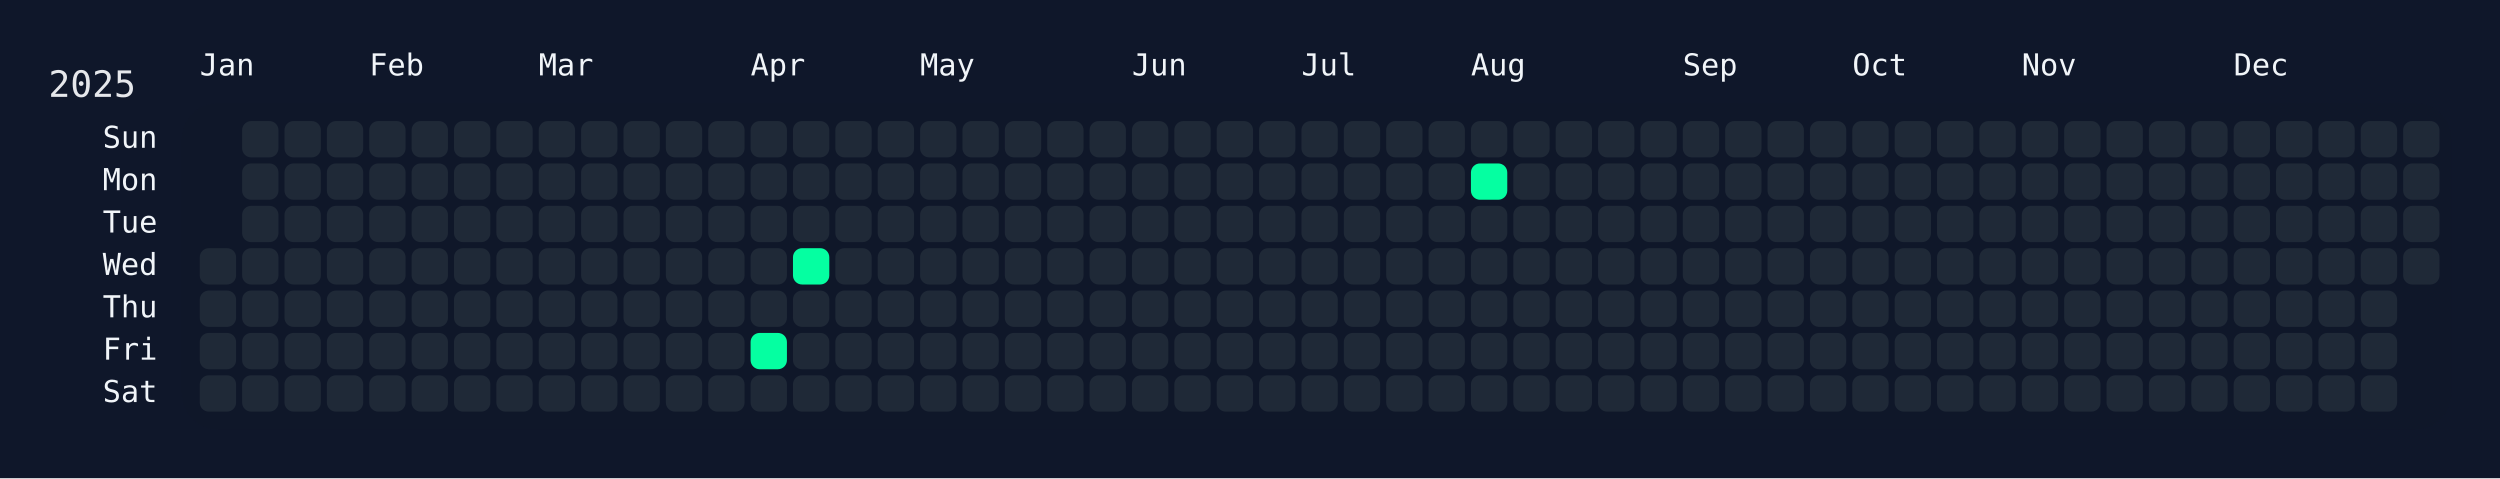
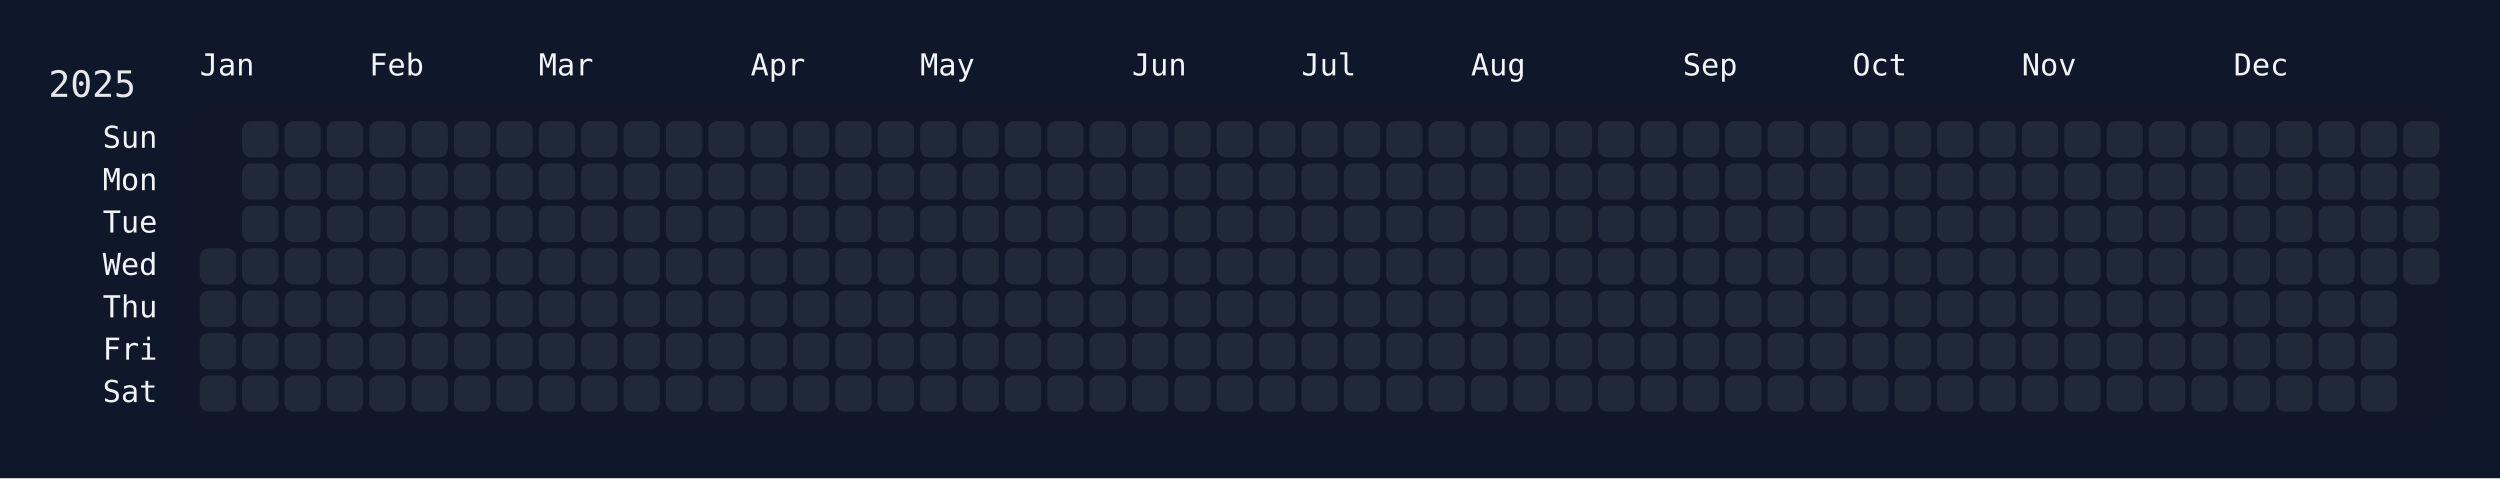
<svg xmlns="http://www.w3.org/2000/svg" width="826" height="158" viewBox="0 0 826 158">
  <rect width="826" height="158" fill="#0f172a" />
  <rect x="60" y="34" width="750" height="108" rx="12" ry="12" fill="rgba(15, 23, 42, 0.8)" />
  <text x="16" y="32" font-size="12" fill="#e5e7eb" font-family="JetBrains Mono, ui-monospace, SFMono-Regular, Menlo, Monaco, Consolas, monospace">2025</text>
  <text x="66" y="18" font-size="10" fill="#f1f5f9" font-family="JetBrains Mono, ui-monospace, SFMono-Regular, Menlo, Monaco, Consolas, monospace" dominant-baseline="hanging">Jan</text>
  <text x="122" y="18" font-size="10" fill="#f1f5f9" font-family="JetBrains Mono, ui-monospace, SFMono-Regular, Menlo, Monaco, Consolas, monospace" dominant-baseline="hanging">Feb</text>
  <text x="178" y="18" font-size="10" fill="#f1f5f9" font-family="JetBrains Mono, ui-monospace, SFMono-Regular, Menlo, Monaco, Consolas, monospace" dominant-baseline="hanging">Mar</text>
  <text x="248" y="18" font-size="10" fill="#f1f5f9" font-family="JetBrains Mono, ui-monospace, SFMono-Regular, Menlo, Monaco, Consolas, monospace" dominant-baseline="hanging">Apr</text>
  <text x="304" y="18" font-size="10" fill="#f1f5f9" font-family="JetBrains Mono, ui-monospace, SFMono-Regular, Menlo, Monaco, Consolas, monospace" dominant-baseline="hanging">May</text>
  <text x="374" y="18" font-size="10" fill="#f1f5f9" font-family="JetBrains Mono, ui-monospace, SFMono-Regular, Menlo, Monaco, Consolas, monospace" dominant-baseline="hanging">Jun</text>
  <text x="430" y="18" font-size="10" fill="#f1f5f9" font-family="JetBrains Mono, ui-monospace, SFMono-Regular, Menlo, Monaco, Consolas, monospace" dominant-baseline="hanging">Jul</text>
  <text x="486" y="18" font-size="10" fill="#f1f5f9" font-family="JetBrains Mono, ui-monospace, SFMono-Regular, Menlo, Monaco, Consolas, monospace" dominant-baseline="hanging">Aug</text>
  <text x="556" y="18" font-size="10" fill="#f1f5f9" font-family="JetBrains Mono, ui-monospace, SFMono-Regular, Menlo, Monaco, Consolas, monospace" dominant-baseline="hanging">Sep</text>
  <text x="612" y="18" font-size="10" fill="#f1f5f9" font-family="JetBrains Mono, ui-monospace, SFMono-Regular, Menlo, Monaco, Consolas, monospace" dominant-baseline="hanging">Oct</text>
  <text x="668" y="18" font-size="10" fill="#f1f5f9" font-family="JetBrains Mono, ui-monospace, SFMono-Regular, Menlo, Monaco, Consolas, monospace" dominant-baseline="hanging">Nov</text>
  <text x="738" y="18" font-size="10" fill="#f1f5f9" font-family="JetBrains Mono, ui-monospace, SFMono-Regular, Menlo, Monaco, Consolas, monospace" dominant-baseline="hanging">Dec</text>
  <text x="52" y="46.0" font-size="10" fill="#f1f5f9" font-family="JetBrains Mono, ui-monospace, SFMono-Regular, Menlo, Monaco, Consolas, monospace" text-anchor="end" dominant-baseline="middle">Sun</text>
  <text x="52" y="60.0" font-size="10" fill="#f1f5f9" font-family="JetBrains Mono, ui-monospace, SFMono-Regular, Menlo, Monaco, Consolas, monospace" text-anchor="end" dominant-baseline="middle">Mon</text>
  <text x="52" y="74.0" font-size="10" fill="#f1f5f9" font-family="JetBrains Mono, ui-monospace, SFMono-Regular, Menlo, Monaco, Consolas, monospace" text-anchor="end" dominant-baseline="middle">Tue</text>
  <text x="52" y="88.0" font-size="10" fill="#f1f5f9" font-family="JetBrains Mono, ui-monospace, SFMono-Regular, Menlo, Monaco, Consolas, monospace" text-anchor="end" dominant-baseline="middle">Wed</text>
  <text x="52" y="102.0" font-size="10" fill="#f1f5f9" font-family="JetBrains Mono, ui-monospace, SFMono-Regular, Menlo, Monaco, Consolas, monospace" text-anchor="end" dominant-baseline="middle">Thu</text>
  <text x="52" y="116.0" font-size="10" fill="#f1f5f9" font-family="JetBrains Mono, ui-monospace, SFMono-Regular, Menlo, Monaco, Consolas, monospace" text-anchor="end" dominant-baseline="middle">Fri</text>
  <text x="52" y="130.0" font-size="10" fill="#f1f5f9" font-family="JetBrains Mono, ui-monospace, SFMono-Regular, Menlo, Monaco, Consolas, monospace" text-anchor="end" dominant-baseline="middle">Sat</text>
  <g transform="translate(66,40)">
    <rect x="0" y="42" width="12" height="12" rx="3" ry="3" fill="#1f2937" data-date="2025-01-01" />
    <rect x="0" y="56" width="12" height="12" rx="3" ry="3" fill="#1f2937" data-date="2025-01-02" />
    <rect x="0" y="70" width="12" height="12" rx="3" ry="3" fill="#1f2937" data-date="2025-01-03" />
    <rect x="0" y="84" width="12" height="12" rx="3" ry="3" fill="#1f2937" data-date="2025-01-04" />
    <rect x="14" y="0" width="12" height="12" rx="3" ry="3" fill="#1f2937" data-date="2025-01-05" />
    <rect x="14" y="14" width="12" height="12" rx="3" ry="3" fill="#1f2937" data-date="2025-01-06" />
    <rect x="14" y="28" width="12" height="12" rx="3" ry="3" fill="#1f2937" data-date="2025-01-07" />
    <rect x="14" y="42" width="12" height="12" rx="3" ry="3" fill="#1f2937" data-date="2025-01-08" />
    <rect x="14" y="56" width="12" height="12" rx="3" ry="3" fill="#1f2937" data-date="2025-01-09" />
    <rect x="14" y="70" width="12" height="12" rx="3" ry="3" fill="#1f2937" data-date="2025-01-10" />
    <rect x="14" y="84" width="12" height="12" rx="3" ry="3" fill="#1f2937" data-date="2025-01-11" />
    <rect x="28" y="0" width="12" height="12" rx="3" ry="3" fill="#1f2937" data-date="2025-01-12" />
    <rect x="28" y="14" width="12" height="12" rx="3" ry="3" fill="#1f2937" data-date="2025-01-13" />
    <rect x="28" y="28" width="12" height="12" rx="3" ry="3" fill="#1f2937" data-date="2025-01-14" />
    <rect x="28" y="42" width="12" height="12" rx="3" ry="3" fill="#1f2937" data-date="2025-01-15" />
    <rect x="28" y="56" width="12" height="12" rx="3" ry="3" fill="#1f2937" data-date="2025-01-16" />
    <rect x="28" y="70" width="12" height="12" rx="3" ry="3" fill="#1f2937" data-date="2025-01-17" />
    <rect x="28" y="84" width="12" height="12" rx="3" ry="3" fill="#1f2937" data-date="2025-01-18" />
    <rect x="42" y="0" width="12" height="12" rx="3" ry="3" fill="#1f2937" data-date="2025-01-19" />
    <rect x="42" y="14" width="12" height="12" rx="3" ry="3" fill="#1f2937" data-date="2025-01-20" />
    <rect x="42" y="28" width="12" height="12" rx="3" ry="3" fill="#1f2937" data-date="2025-01-21" />
    <rect x="42" y="42" width="12" height="12" rx="3" ry="3" fill="#1f2937" data-date="2025-01-22" />
    <rect x="42" y="56" width="12" height="12" rx="3" ry="3" fill="#1f2937" data-date="2025-01-23" />
    <rect x="42" y="70" width="12" height="12" rx="3" ry="3" fill="#1f2937" data-date="2025-01-24" />
    <rect x="42" y="84" width="12" height="12" rx="3" ry="3" fill="#1f2937" data-date="2025-01-25" />
    <rect x="56" y="0" width="12" height="12" rx="3" ry="3" fill="#1f2937" data-date="2025-01-26" />
    <rect x="56" y="14" width="12" height="12" rx="3" ry="3" fill="#1f2937" data-date="2025-01-27" />
    <rect x="56" y="28" width="12" height="12" rx="3" ry="3" fill="#1f2937" data-date="2025-01-28" />
    <rect x="56" y="42" width="12" height="12" rx="3" ry="3" fill="#1f2937" data-date="2025-01-29" />
    <rect x="56" y="56" width="12" height="12" rx="3" ry="3" fill="#1f2937" data-date="2025-01-30" />
    <rect x="56" y="70" width="12" height="12" rx="3" ry="3" fill="#1f2937" data-date="2025-01-31" />
    <rect x="56" y="84" width="12" height="12" rx="3" ry="3" fill="#1f2937" data-date="2025-02-01" />
    <rect x="70" y="0" width="12" height="12" rx="3" ry="3" fill="#1f2937" data-date="2025-02-02" />
    <rect x="70" y="14" width="12" height="12" rx="3" ry="3" fill="#1f2937" data-date="2025-02-03" />
    <rect x="70" y="28" width="12" height="12" rx="3" ry="3" fill="#1f2937" data-date="2025-02-04" />
    <rect x="70" y="42" width="12" height="12" rx="3" ry="3" fill="#1f2937" data-date="2025-02-05" />
    <rect x="70" y="56" width="12" height="12" rx="3" ry="3" fill="#1f2937" data-date="2025-02-06" />
    <rect x="70" y="70" width="12" height="12" rx="3" ry="3" fill="#1f2937" data-date="2025-02-07" />
    <rect x="70" y="84" width="12" height="12" rx="3" ry="3" fill="#1f2937" data-date="2025-02-08" />
    <rect x="84" y="0" width="12" height="12" rx="3" ry="3" fill="#1f2937" data-date="2025-02-09" />
    <rect x="84" y="14" width="12" height="12" rx="3" ry="3" fill="#1f2937" data-date="2025-02-10" />
    <rect x="84" y="28" width="12" height="12" rx="3" ry="3" fill="#1f2937" data-date="2025-02-11" />
    <rect x="84" y="42" width="12" height="12" rx="3" ry="3" fill="#1f2937" data-date="2025-02-12" />
    <rect x="84" y="56" width="12" height="12" rx="3" ry="3" fill="#1f2937" data-date="2025-02-13" />
    <rect x="84" y="70" width="12" height="12" rx="3" ry="3" fill="#1f2937" data-date="2025-02-14" />
    <rect x="84" y="84" width="12" height="12" rx="3" ry="3" fill="#1f2937" data-date="2025-02-15" />
    <rect x="98" y="0" width="12" height="12" rx="3" ry="3" fill="#1f2937" data-date="2025-02-16" />
    <rect x="98" y="14" width="12" height="12" rx="3" ry="3" fill="#1f2937" data-date="2025-02-17" />
    <rect x="98" y="28" width="12" height="12" rx="3" ry="3" fill="#1f2937" data-date="2025-02-18" />
    <rect x="98" y="42" width="12" height="12" rx="3" ry="3" fill="#1f2937" data-date="2025-02-19" />
    <rect x="98" y="56" width="12" height="12" rx="3" ry="3" fill="#1f2937" data-date="2025-02-20" />
    <rect x="98" y="70" width="12" height="12" rx="3" ry="3" fill="#1f2937" data-date="2025-02-21" />
    <rect x="98" y="84" width="12" height="12" rx="3" ry="3" fill="#1f2937" data-date="2025-02-22" />
    <rect x="112" y="0" width="12" height="12" rx="3" ry="3" fill="#1f2937" data-date="2025-02-23" />
    <rect x="112" y="14" width="12" height="12" rx="3" ry="3" fill="#1f2937" data-date="2025-02-24" />
    <rect x="112" y="28" width="12" height="12" rx="3" ry="3" fill="#1f2937" data-date="2025-02-25" />
    <rect x="112" y="42" width="12" height="12" rx="3" ry="3" fill="#1f2937" data-date="2025-02-26" />
    <rect x="112" y="56" width="12" height="12" rx="3" ry="3" fill="#1f2937" data-date="2025-02-27" />
    <rect x="112" y="70" width="12" height="12" rx="3" ry="3" fill="#1f2937" data-date="2025-02-28" />
    <rect x="112" y="84" width="12" height="12" rx="3" ry="3" fill="#1f2937" data-date="2025-03-01" />
    <rect x="126" y="0" width="12" height="12" rx="3" ry="3" fill="#1f2937" data-date="2025-03-02" />
    <rect x="126" y="14" width="12" height="12" rx="3" ry="3" fill="#1f2937" data-date="2025-03-03" />
    <rect x="126" y="28" width="12" height="12" rx="3" ry="3" fill="#1f2937" data-date="2025-03-04" />
    <rect x="126" y="42" width="12" height="12" rx="3" ry="3" fill="#1f2937" data-date="2025-03-05" />
    <rect x="126" y="56" width="12" height="12" rx="3" ry="3" fill="#1f2937" data-date="2025-03-06" />
    <rect x="126" y="70" width="12" height="12" rx="3" ry="3" fill="#1f2937" data-date="2025-03-07" />
    <rect x="126" y="84" width="12" height="12" rx="3" ry="3" fill="#1f2937" data-date="2025-03-08" />
    <rect x="140" y="0" width="12" height="12" rx="3" ry="3" fill="#1f2937" data-date="2025-03-09" />
    <rect x="140" y="14" width="12" height="12" rx="3" ry="3" fill="#1f2937" data-date="2025-03-10" />
    <rect x="140" y="28" width="12" height="12" rx="3" ry="3" fill="#1f2937" data-date="2025-03-11" />
    <rect x="140" y="42" width="12" height="12" rx="3" ry="3" fill="#1f2937" data-date="2025-03-12" />
    <rect x="140" y="56" width="12" height="12" rx="3" ry="3" fill="#1f2937" data-date="2025-03-13" />
    <rect x="140" y="70" width="12" height="12" rx="3" ry="3" fill="#1f2937" data-date="2025-03-14" />
    <rect x="140" y="84" width="12" height="12" rx="3" ry="3" fill="#1f2937" data-date="2025-03-15" />
    <rect x="154" y="0" width="12" height="12" rx="3" ry="3" fill="#1f2937" data-date="2025-03-16" />
    <rect x="154" y="14" width="12" height="12" rx="3" ry="3" fill="#1f2937" data-date="2025-03-17" />
    <rect x="154" y="28" width="12" height="12" rx="3" ry="3" fill="#1f2937" data-date="2025-03-18" />
    <rect x="154" y="42" width="12" height="12" rx="3" ry="3" fill="#1f2937" data-date="2025-03-19" />
    <rect x="154" y="56" width="12" height="12" rx="3" ry="3" fill="#1f2937" data-date="2025-03-20" />
    <rect x="154" y="70" width="12" height="12" rx="3" ry="3" fill="#1f2937" data-date="2025-03-21" />
    <rect x="154" y="84" width="12" height="12" rx="3" ry="3" fill="#1f2937" data-date="2025-03-22" />
    <rect x="168" y="0" width="12" height="12" rx="3" ry="3" fill="#1f2937" data-date="2025-03-23" />
    <rect x="168" y="14" width="12" height="12" rx="3" ry="3" fill="#1f2937" data-date="2025-03-24" />
    <rect x="168" y="28" width="12" height="12" rx="3" ry="3" fill="#1f2937" data-date="2025-03-25" />
    <rect x="168" y="42" width="12" height="12" rx="3" ry="3" fill="#1f2937" data-date="2025-03-26" />
    <rect x="168" y="56" width="12" height="12" rx="3" ry="3" fill="#1f2937" data-date="2025-03-27" />
    <rect x="168" y="70" width="12" height="12" rx="3" ry="3" fill="#1f2937" data-date="2025-03-28" />
    <rect x="168" y="84" width="12" height="12" rx="3" ry="3" fill="#1f2937" data-date="2025-03-29" />
    <rect x="182" y="0" width="12" height="12" rx="3" ry="3" fill="#1f2937" data-date="2025-03-30" />
    <rect x="182" y="14" width="12" height="12" rx="3" ry="3" fill="#1f2937" data-date="2025-03-31" />
    <rect x="182" y="28" width="12" height="12" rx="3" ry="3" fill="#1f2937" data-date="2025-04-01" />
    <rect x="182" y="42" width="12" height="12" rx="3" ry="3" fill="#1f2937" data-date="2025-04-02" />
    <rect x="182" y="56" width="12" height="12" rx="3" ry="3" fill="#1f2937" data-date="2025-04-03" />
-     <rect x="182" y="70" width="12" height="12" rx="3" ry="3" fill="#05ffa1" data-date="2025-04-04" />
+     <rect x="182" y="70" width="12" height="12" rx="3" ry="3" fill="#1f2937" data-date="2025-04-04" />
    <rect x="182" y="84" width="12" height="12" rx="3" ry="3" fill="#1f2937" data-date="2025-04-05" />
    <rect x="196" y="0" width="12" height="12" rx="3" ry="3" fill="#1f2937" data-date="2025-04-06" />
    <rect x="196" y="14" width="12" height="12" rx="3" ry="3" fill="#1f2937" data-date="2025-04-07" />
    <rect x="196" y="28" width="12" height="12" rx="3" ry="3" fill="#1f2937" data-date="2025-04-08" />
-     <rect x="196" y="42" width="12" height="12" rx="3" ry="3" fill="#05ffa1" data-date="2025-04-09" />
+     <rect x="196" y="42" width="12" height="12" rx="3" ry="3" fill="#1f2937" data-date="2025-04-09" />
    <rect x="196" y="56" width="12" height="12" rx="3" ry="3" fill="#1f2937" data-date="2025-04-10" />
    <rect x="196" y="70" width="12" height="12" rx="3" ry="3" fill="#1f2937" data-date="2025-04-11" />
    <rect x="196" y="84" width="12" height="12" rx="3" ry="3" fill="#1f2937" data-date="2025-04-12" />
    <rect x="210" y="0" width="12" height="12" rx="3" ry="3" fill="#1f2937" data-date="2025-04-13" />
    <rect x="210" y="14" width="12" height="12" rx="3" ry="3" fill="#1f2937" data-date="2025-04-14" />
    <rect x="210" y="28" width="12" height="12" rx="3" ry="3" fill="#1f2937" data-date="2025-04-15" />
    <rect x="210" y="42" width="12" height="12" rx="3" ry="3" fill="#1f2937" data-date="2025-04-16" />
    <rect x="210" y="56" width="12" height="12" rx="3" ry="3" fill="#1f2937" data-date="2025-04-17" />
    <rect x="210" y="70" width="12" height="12" rx="3" ry="3" fill="#1f2937" data-date="2025-04-18" />
    <rect x="210" y="84" width="12" height="12" rx="3" ry="3" fill="#1f2937" data-date="2025-04-19" />
    <rect x="224" y="0" width="12" height="12" rx="3" ry="3" fill="#1f2937" data-date="2025-04-20" />
    <rect x="224" y="14" width="12" height="12" rx="3" ry="3" fill="#1f2937" data-date="2025-04-21" />
    <rect x="224" y="28" width="12" height="12" rx="3" ry="3" fill="#1f2937" data-date="2025-04-22" />
    <rect x="224" y="42" width="12" height="12" rx="3" ry="3" fill="#1f2937" data-date="2025-04-23" />
    <rect x="224" y="56" width="12" height="12" rx="3" ry="3" fill="#1f2937" data-date="2025-04-24" />
    <rect x="224" y="70" width="12" height="12" rx="3" ry="3" fill="#1f2937" data-date="2025-04-25" />
    <rect x="224" y="84" width="12" height="12" rx="3" ry="3" fill="#1f2937" data-date="2025-04-26" />
    <rect x="238" y="0" width="12" height="12" rx="3" ry="3" fill="#1f2937" data-date="2025-04-27" />
    <rect x="238" y="14" width="12" height="12" rx="3" ry="3" fill="#1f2937" data-date="2025-04-28" />
    <rect x="238" y="28" width="12" height="12" rx="3" ry="3" fill="#1f2937" data-date="2025-04-29" />
    <rect x="238" y="42" width="12" height="12" rx="3" ry="3" fill="#1f2937" data-date="2025-04-30" />
    <rect x="238" y="56" width="12" height="12" rx="3" ry="3" fill="#1f2937" data-date="2025-05-01" />
    <rect x="238" y="70" width="12" height="12" rx="3" ry="3" fill="#1f2937" data-date="2025-05-02" />
    <rect x="238" y="84" width="12" height="12" rx="3" ry="3" fill="#1f2937" data-date="2025-05-03" />
    <rect x="252" y="0" width="12" height="12" rx="3" ry="3" fill="#1f2937" data-date="2025-05-04" />
    <rect x="252" y="14" width="12" height="12" rx="3" ry="3" fill="#1f2937" data-date="2025-05-05" />
    <rect x="252" y="28" width="12" height="12" rx="3" ry="3" fill="#1f2937" data-date="2025-05-06" />
    <rect x="252" y="42" width="12" height="12" rx="3" ry="3" fill="#1f2937" data-date="2025-05-07" />
    <rect x="252" y="56" width="12" height="12" rx="3" ry="3" fill="#1f2937" data-date="2025-05-08" />
    <rect x="252" y="70" width="12" height="12" rx="3" ry="3" fill="#1f2937" data-date="2025-05-09" />
    <rect x="252" y="84" width="12" height="12" rx="3" ry="3" fill="#1f2937" data-date="2025-05-10" />
    <rect x="266" y="0" width="12" height="12" rx="3" ry="3" fill="#1f2937" data-date="2025-05-11" />
    <rect x="266" y="14" width="12" height="12" rx="3" ry="3" fill="#1f2937" data-date="2025-05-12" />
    <rect x="266" y="28" width="12" height="12" rx="3" ry="3" fill="#1f2937" data-date="2025-05-13" />
    <rect x="266" y="42" width="12" height="12" rx="3" ry="3" fill="#1f2937" data-date="2025-05-14" />
    <rect x="266" y="56" width="12" height="12" rx="3" ry="3" fill="#1f2937" data-date="2025-05-15" />
    <rect x="266" y="70" width="12" height="12" rx="3" ry="3" fill="#1f2937" data-date="2025-05-16" />
    <rect x="266" y="84" width="12" height="12" rx="3" ry="3" fill="#1f2937" data-date="2025-05-17" />
    <rect x="280" y="0" width="12" height="12" rx="3" ry="3" fill="#1f2937" data-date="2025-05-18" />
    <rect x="280" y="14" width="12" height="12" rx="3" ry="3" fill="#1f2937" data-date="2025-05-19" />
    <rect x="280" y="28" width="12" height="12" rx="3" ry="3" fill="#1f2937" data-date="2025-05-20" />
    <rect x="280" y="42" width="12" height="12" rx="3" ry="3" fill="#1f2937" data-date="2025-05-21" />
    <rect x="280" y="56" width="12" height="12" rx="3" ry="3" fill="#1f2937" data-date="2025-05-22" />
    <rect x="280" y="70" width="12" height="12" rx="3" ry="3" fill="#1f2937" data-date="2025-05-23" />
    <rect x="280" y="84" width="12" height="12" rx="3" ry="3" fill="#1f2937" data-date="2025-05-24" />
    <rect x="294" y="0" width="12" height="12" rx="3" ry="3" fill="#1f2937" data-date="2025-05-25" />
    <rect x="294" y="14" width="12" height="12" rx="3" ry="3" fill="#1f2937" data-date="2025-05-26" />
    <rect x="294" y="28" width="12" height="12" rx="3" ry="3" fill="#1f2937" data-date="2025-05-27" />
    <rect x="294" y="42" width="12" height="12" rx="3" ry="3" fill="#1f2937" data-date="2025-05-28" />
    <rect x="294" y="56" width="12" height="12" rx="3" ry="3" fill="#1f2937" data-date="2025-05-29" />
    <rect x="294" y="70" width="12" height="12" rx="3" ry="3" fill="#1f2937" data-date="2025-05-30" />
    <rect x="294" y="84" width="12" height="12" rx="3" ry="3" fill="#1f2937" data-date="2025-05-31" />
    <rect x="308" y="0" width="12" height="12" rx="3" ry="3" fill="#1f2937" data-date="2025-06-01" />
    <rect x="308" y="14" width="12" height="12" rx="3" ry="3" fill="#1f2937" data-date="2025-06-02" />
    <rect x="308" y="28" width="12" height="12" rx="3" ry="3" fill="#1f2937" data-date="2025-06-03" />
    <rect x="308" y="42" width="12" height="12" rx="3" ry="3" fill="#1f2937" data-date="2025-06-04" />
    <rect x="308" y="56" width="12" height="12" rx="3" ry="3" fill="#1f2937" data-date="2025-06-05" />
    <rect x="308" y="70" width="12" height="12" rx="3" ry="3" fill="#1f2937" data-date="2025-06-06" />
    <rect x="308" y="84" width="12" height="12" rx="3" ry="3" fill="#1f2937" data-date="2025-06-07" />
    <rect x="322" y="0" width="12" height="12" rx="3" ry="3" fill="#1f2937" data-date="2025-06-08" />
    <rect x="322" y="14" width="12" height="12" rx="3" ry="3" fill="#1f2937" data-date="2025-06-09" />
    <rect x="322" y="28" width="12" height="12" rx="3" ry="3" fill="#1f2937" data-date="2025-06-10" />
    <rect x="322" y="42" width="12" height="12" rx="3" ry="3" fill="#1f2937" data-date="2025-06-11" />
    <rect x="322" y="56" width="12" height="12" rx="3" ry="3" fill="#1f2937" data-date="2025-06-12" />
    <rect x="322" y="70" width="12" height="12" rx="3" ry="3" fill="#1f2937" data-date="2025-06-13" />
    <rect x="322" y="84" width="12" height="12" rx="3" ry="3" fill="#1f2937" data-date="2025-06-14" />
    <rect x="336" y="0" width="12" height="12" rx="3" ry="3" fill="#1f2937" data-date="2025-06-15" />
    <rect x="336" y="14" width="12" height="12" rx="3" ry="3" fill="#1f2937" data-date="2025-06-16" />
    <rect x="336" y="28" width="12" height="12" rx="3" ry="3" fill="#1f2937" data-date="2025-06-17" />
    <rect x="336" y="42" width="12" height="12" rx="3" ry="3" fill="#1f2937" data-date="2025-06-18" />
    <rect x="336" y="56" width="12" height="12" rx="3" ry="3" fill="#1f2937" data-date="2025-06-19" />
    <rect x="336" y="70" width="12" height="12" rx="3" ry="3" fill="#1f2937" data-date="2025-06-20" />
    <rect x="336" y="84" width="12" height="12" rx="3" ry="3" fill="#1f2937" data-date="2025-06-21" />
    <rect x="350" y="0" width="12" height="12" rx="3" ry="3" fill="#1f2937" data-date="2025-06-22" />
    <rect x="350" y="14" width="12" height="12" rx="3" ry="3" fill="#1f2937" data-date="2025-06-23" />
    <rect x="350" y="28" width="12" height="12" rx="3" ry="3" fill="#1f2937" data-date="2025-06-24" />
    <rect x="350" y="42" width="12" height="12" rx="3" ry="3" fill="#1f2937" data-date="2025-06-25" />
    <rect x="350" y="56" width="12" height="12" rx="3" ry="3" fill="#1f2937" data-date="2025-06-26" />
    <rect x="350" y="70" width="12" height="12" rx="3" ry="3" fill="#1f2937" data-date="2025-06-27" />
    <rect x="350" y="84" width="12" height="12" rx="3" ry="3" fill="#1f2937" data-date="2025-06-28" />
    <rect x="364" y="0" width="12" height="12" rx="3" ry="3" fill="#1f2937" data-date="2025-06-29" />
    <rect x="364" y="14" width="12" height="12" rx="3" ry="3" fill="#1f2937" data-date="2025-06-30" />
    <rect x="364" y="28" width="12" height="12" rx="3" ry="3" fill="#1f2937" data-date="2025-07-01" />
    <rect x="364" y="42" width="12" height="12" rx="3" ry="3" fill="#1f2937" data-date="2025-07-02" />
    <rect x="364" y="56" width="12" height="12" rx="3" ry="3" fill="#1f2937" data-date="2025-07-03" />
    <rect x="364" y="70" width="12" height="12" rx="3" ry="3" fill="#1f2937" data-date="2025-07-04" />
    <rect x="364" y="84" width="12" height="12" rx="3" ry="3" fill="#1f2937" data-date="2025-07-05" />
    <rect x="378" y="0" width="12" height="12" rx="3" ry="3" fill="#1f2937" data-date="2025-07-06" />
    <rect x="378" y="14" width="12" height="12" rx="3" ry="3" fill="#1f2937" data-date="2025-07-07" />
    <rect x="378" y="28" width="12" height="12" rx="3" ry="3" fill="#1f2937" data-date="2025-07-08" />
    <rect x="378" y="42" width="12" height="12" rx="3" ry="3" fill="#1f2937" data-date="2025-07-09" />
    <rect x="378" y="56" width="12" height="12" rx="3" ry="3" fill="#1f2937" data-date="2025-07-10" />
    <rect x="378" y="70" width="12" height="12" rx="3" ry="3" fill="#1f2937" data-date="2025-07-11" />
    <rect x="378" y="84" width="12" height="12" rx="3" ry="3" fill="#1f2937" data-date="2025-07-12" />
    <rect x="392" y="0" width="12" height="12" rx="3" ry="3" fill="#1f2937" data-date="2025-07-13" />
    <rect x="392" y="14" width="12" height="12" rx="3" ry="3" fill="#1f2937" data-date="2025-07-14" />
    <rect x="392" y="28" width="12" height="12" rx="3" ry="3" fill="#1f2937" data-date="2025-07-15" />
    <rect x="392" y="42" width="12" height="12" rx="3" ry="3" fill="#1f2937" data-date="2025-07-16" />
    <rect x="392" y="56" width="12" height="12" rx="3" ry="3" fill="#1f2937" data-date="2025-07-17" />
    <rect x="392" y="70" width="12" height="12" rx="3" ry="3" fill="#1f2937" data-date="2025-07-18" />
    <rect x="392" y="84" width="12" height="12" rx="3" ry="3" fill="#1f2937" data-date="2025-07-19" />
    <rect x="406" y="0" width="12" height="12" rx="3" ry="3" fill="#1f2937" data-date="2025-07-20" />
    <rect x="406" y="14" width="12" height="12" rx="3" ry="3" fill="#1f2937" data-date="2025-07-21" />
    <rect x="406" y="28" width="12" height="12" rx="3" ry="3" fill="#1f2937" data-date="2025-07-22" />
    <rect x="406" y="42" width="12" height="12" rx="3" ry="3" fill="#1f2937" data-date="2025-07-23" />
    <rect x="406" y="56" width="12" height="12" rx="3" ry="3" fill="#1f2937" data-date="2025-07-24" />
    <rect x="406" y="70" width="12" height="12" rx="3" ry="3" fill="#1f2937" data-date="2025-07-25" />
    <rect x="406" y="84" width="12" height="12" rx="3" ry="3" fill="#1f2937" data-date="2025-07-26" />
    <rect x="420" y="0" width="12" height="12" rx="3" ry="3" fill="#1f2937" data-date="2025-07-27" />
-     <rect x="420" y="14" width="12" height="12" rx="3" ry="3" fill="#05ffa1" data-date="2025-07-28" />
+     <rect x="420" y="14" width="12" height="12" rx="3" ry="3" fill="#1f2937" data-date="2025-07-28" />
    <rect x="420" y="28" width="12" height="12" rx="3" ry="3" fill="#1f2937" data-date="2025-07-29" />
    <rect x="420" y="42" width="12" height="12" rx="3" ry="3" fill="#1f2937" data-date="2025-07-30" />
    <rect x="420" y="56" width="12" height="12" rx="3" ry="3" fill="#1f2937" data-date="2025-07-31" />
    <rect x="420" y="70" width="12" height="12" rx="3" ry="3" fill="#1f2937" data-date="2025-08-01" />
    <rect x="420" y="84" width="12" height="12" rx="3" ry="3" fill="#1f2937" data-date="2025-08-02" />
    <rect x="434" y="0" width="12" height="12" rx="3" ry="3" fill="#1f2937" data-date="2025-08-03" />
    <rect x="434" y="14" width="12" height="12" rx="3" ry="3" fill="#1f2937" data-date="2025-08-04" />
    <rect x="434" y="28" width="12" height="12" rx="3" ry="3" fill="#1f2937" data-date="2025-08-05" />
    <rect x="434" y="42" width="12" height="12" rx="3" ry="3" fill="#1f2937" data-date="2025-08-06" />
    <rect x="434" y="56" width="12" height="12" rx="3" ry="3" fill="#1f2937" data-date="2025-08-07" />
    <rect x="434" y="70" width="12" height="12" rx="3" ry="3" fill="#1f2937" data-date="2025-08-08" />
    <rect x="434" y="84" width="12" height="12" rx="3" ry="3" fill="#1f2937" data-date="2025-08-09" />
    <rect x="448" y="0" width="12" height="12" rx="3" ry="3" fill="#1f2937" data-date="2025-08-10" />
    <rect x="448" y="14" width="12" height="12" rx="3" ry="3" fill="#1f2937" data-date="2025-08-11" />
    <rect x="448" y="28" width="12" height="12" rx="3" ry="3" fill="#1f2937" data-date="2025-08-12" />
    <rect x="448" y="42" width="12" height="12" rx="3" ry="3" fill="#1f2937" data-date="2025-08-13" />
    <rect x="448" y="56" width="12" height="12" rx="3" ry="3" fill="#1f2937" data-date="2025-08-14" />
    <rect x="448" y="70" width="12" height="12" rx="3" ry="3" fill="#1f2937" data-date="2025-08-15" />
    <rect x="448" y="84" width="12" height="12" rx="3" ry="3" fill="#1f2937" data-date="2025-08-16" />
    <rect x="462" y="0" width="12" height="12" rx="3" ry="3" fill="#1f2937" data-date="2025-08-17" />
    <rect x="462" y="14" width="12" height="12" rx="3" ry="3" fill="#1f2937" data-date="2025-08-18" />
    <rect x="462" y="28" width="12" height="12" rx="3" ry="3" fill="#1f2937" data-date="2025-08-19" />
    <rect x="462" y="42" width="12" height="12" rx="3" ry="3" fill="#1f2937" data-date="2025-08-20" />
    <rect x="462" y="56" width="12" height="12" rx="3" ry="3" fill="#1f2937" data-date="2025-08-21" />
    <rect x="462" y="70" width="12" height="12" rx="3" ry="3" fill="#1f2937" data-date="2025-08-22" />
    <rect x="462" y="84" width="12" height="12" rx="3" ry="3" fill="#1f2937" data-date="2025-08-23" />
    <rect x="476" y="0" width="12" height="12" rx="3" ry="3" fill="#1f2937" data-date="2025-08-24" />
    <rect x="476" y="14" width="12" height="12" rx="3" ry="3" fill="#1f2937" data-date="2025-08-25" />
    <rect x="476" y="28" width="12" height="12" rx="3" ry="3" fill="#1f2937" data-date="2025-08-26" />
    <rect x="476" y="42" width="12" height="12" rx="3" ry="3" fill="#1f2937" data-date="2025-08-27" />
    <rect x="476" y="56" width="12" height="12" rx="3" ry="3" fill="#1f2937" data-date="2025-08-28" />
    <rect x="476" y="70" width="12" height="12" rx="3" ry="3" fill="#1f2937" data-date="2025-08-29" />
    <rect x="476" y="84" width="12" height="12" rx="3" ry="3" fill="#1f2937" data-date="2025-08-30" />
    <rect x="490" y="0" width="12" height="12" rx="3" ry="3" fill="#1f2937" data-date="2025-08-31" />
    <rect x="490" y="14" width="12" height="12" rx="3" ry="3" fill="#1f2937" data-date="2025-09-01" />
    <rect x="490" y="28" width="12" height="12" rx="3" ry="3" fill="#1f2937" data-date="2025-09-02" />
    <rect x="490" y="42" width="12" height="12" rx="3" ry="3" fill="#1f2937" data-date="2025-09-03" />
    <rect x="490" y="56" width="12" height="12" rx="3" ry="3" fill="#1f2937" data-date="2025-09-04" />
    <rect x="490" y="70" width="12" height="12" rx="3" ry="3" fill="#1f2937" data-date="2025-09-05" />
    <rect x="490" y="84" width="12" height="12" rx="3" ry="3" fill="#1f2937" data-date="2025-09-06" />
    <rect x="504" y="0" width="12" height="12" rx="3" ry="3" fill="#1f2937" data-date="2025-09-07" />
    <rect x="504" y="14" width="12" height="12" rx="3" ry="3" fill="#1f2937" data-date="2025-09-08" />
    <rect x="504" y="28" width="12" height="12" rx="3" ry="3" fill="#1f2937" data-date="2025-09-09" />
    <rect x="504" y="42" width="12" height="12" rx="3" ry="3" fill="#1f2937" data-date="2025-09-10" />
    <rect x="504" y="56" width="12" height="12" rx="3" ry="3" fill="#1f2937" data-date="2025-09-11" />
    <rect x="504" y="70" width="12" height="12" rx="3" ry="3" fill="#1f2937" data-date="2025-09-12" />
    <rect x="504" y="84" width="12" height="12" rx="3" ry="3" fill="#1f2937" data-date="2025-09-13" />
    <rect x="518" y="0" width="12" height="12" rx="3" ry="3" fill="#1f2937" data-date="2025-09-14" />
    <rect x="518" y="14" width="12" height="12" rx="3" ry="3" fill="#1f2937" data-date="2025-09-15" />
    <rect x="518" y="28" width="12" height="12" rx="3" ry="3" fill="#1f2937" data-date="2025-09-16" />
    <rect x="518" y="42" width="12" height="12" rx="3" ry="3" fill="#1f2937" data-date="2025-09-17" />
    <rect x="518" y="56" width="12" height="12" rx="3" ry="3" fill="#1f2937" data-date="2025-09-18" />
    <rect x="518" y="70" width="12" height="12" rx="3" ry="3" fill="#1f2937" data-date="2025-09-19" />
    <rect x="518" y="84" width="12" height="12" rx="3" ry="3" fill="#1f2937" data-date="2025-09-20" />
    <rect x="532" y="0" width="12" height="12" rx="3" ry="3" fill="#1f2937" data-date="2025-09-21" />
    <rect x="532" y="14" width="12" height="12" rx="3" ry="3" fill="#1f2937" data-date="2025-09-22" />
    <rect x="532" y="28" width="12" height="12" rx="3" ry="3" fill="#1f2937" data-date="2025-09-23" />
    <rect x="532" y="42" width="12" height="12" rx="3" ry="3" fill="#1f2937" data-date="2025-09-24" />
    <rect x="532" y="56" width="12" height="12" rx="3" ry="3" fill="#1f2937" data-date="2025-09-25" />
    <rect x="532" y="70" width="12" height="12" rx="3" ry="3" fill="#1f2937" data-date="2025-09-26" />
    <rect x="532" y="84" width="12" height="12" rx="3" ry="3" fill="#1f2937" data-date="2025-09-27" />
    <rect x="546" y="0" width="12" height="12" rx="3" ry="3" fill="#1f2937" data-date="2025-09-28" />
    <rect x="546" y="14" width="12" height="12" rx="3" ry="3" fill="#1f2937" data-date="2025-09-29" />
    <rect x="546" y="28" width="12" height="12" rx="3" ry="3" fill="#1f2937" data-date="2025-09-30" />
    <rect x="546" y="42" width="12" height="12" rx="3" ry="3" fill="#1f2937" data-date="2025-10-01" />
    <rect x="546" y="56" width="12" height="12" rx="3" ry="3" fill="#1f2937" data-date="2025-10-02" />
    <rect x="546" y="70" width="12" height="12" rx="3" ry="3" fill="#1f2937" data-date="2025-10-03" />
    <rect x="546" y="84" width="12" height="12" rx="3" ry="3" fill="#1f2937" data-date="2025-10-04" />
    <rect x="560" y="0" width="12" height="12" rx="3" ry="3" fill="#1f2937" data-date="2025-10-05" />
    <rect x="560" y="14" width="12" height="12" rx="3" ry="3" fill="#1f2937" data-date="2025-10-06" />
    <rect x="560" y="28" width="12" height="12" rx="3" ry="3" fill="#1f2937" data-date="2025-10-07" />
    <rect x="560" y="42" width="12" height="12" rx="3" ry="3" fill="#1f2937" data-date="2025-10-08" />
    <rect x="560" y="56" width="12" height="12" rx="3" ry="3" fill="#1f2937" data-date="2025-10-09" />
    <rect x="560" y="70" width="12" height="12" rx="3" ry="3" fill="#1f2937" data-date="2025-10-10" />
    <rect x="560" y="84" width="12" height="12" rx="3" ry="3" fill="#1f2937" data-date="2025-10-11" />
    <rect x="574" y="0" width="12" height="12" rx="3" ry="3" fill="#1f2937" data-date="2025-10-12" />
    <rect x="574" y="14" width="12" height="12" rx="3" ry="3" fill="#1f2937" data-date="2025-10-13" />
    <rect x="574" y="28" width="12" height="12" rx="3" ry="3" fill="#1f2937" data-date="2025-10-14" />
    <rect x="574" y="42" width="12" height="12" rx="3" ry="3" fill="#1f2937" data-date="2025-10-15" />
    <rect x="574" y="56" width="12" height="12" rx="3" ry="3" fill="#1f2937" data-date="2025-10-16" />
    <rect x="574" y="70" width="12" height="12" rx="3" ry="3" fill="#1f2937" data-date="2025-10-17" />
    <rect x="574" y="84" width="12" height="12" rx="3" ry="3" fill="#1f2937" data-date="2025-10-18" />
    <rect x="588" y="0" width="12" height="12" rx="3" ry="3" fill="#1f2937" data-date="2025-10-19" />
    <rect x="588" y="14" width="12" height="12" rx="3" ry="3" fill="#1f2937" data-date="2025-10-20" />
    <rect x="588" y="28" width="12" height="12" rx="3" ry="3" fill="#1f2937" data-date="2025-10-21" />
    <rect x="588" y="42" width="12" height="12" rx="3" ry="3" fill="#1f2937" data-date="2025-10-22" />
    <rect x="588" y="56" width="12" height="12" rx="3" ry="3" fill="#1f2937" data-date="2025-10-23" />
    <rect x="588" y="70" width="12" height="12" rx="3" ry="3" fill="#1f2937" data-date="2025-10-24" />
    <rect x="588" y="84" width="12" height="12" rx="3" ry="3" fill="#1f2937" data-date="2025-10-25" />
    <rect x="602" y="0" width="12" height="12" rx="3" ry="3" fill="#1f2937" data-date="2025-10-26" />
    <rect x="602" y="14" width="12" height="12" rx="3" ry="3" fill="#1f2937" data-date="2025-10-27" />
    <rect x="602" y="28" width="12" height="12" rx="3" ry="3" fill="#1f2937" data-date="2025-10-28" />
    <rect x="602" y="42" width="12" height="12" rx="3" ry="3" fill="#1f2937" data-date="2025-10-29" />
    <rect x="602" y="56" width="12" height="12" rx="3" ry="3" fill="#1f2937" data-date="2025-10-30" />
    <rect x="602" y="70" width="12" height="12" rx="3" ry="3" fill="#1f2937" data-date="2025-10-31" />
    <rect x="602" y="84" width="12" height="12" rx="3" ry="3" fill="#1f2937" data-date="2025-11-01" />
    <rect x="616" y="0" width="12" height="12" rx="3" ry="3" fill="#1f2937" data-date="2025-11-02" />
    <rect x="616" y="14" width="12" height="12" rx="3" ry="3" fill="#1f2937" data-date="2025-11-03" />
    <rect x="616" y="28" width="12" height="12" rx="3" ry="3" fill="#1f2937" data-date="2025-11-04" />
    <rect x="616" y="42" width="12" height="12" rx="3" ry="3" fill="#1f2937" data-date="2025-11-05" />
    <rect x="616" y="56" width="12" height="12" rx="3" ry="3" fill="#1f2937" data-date="2025-11-06" />
    <rect x="616" y="70" width="12" height="12" rx="3" ry="3" fill="#1f2937" data-date="2025-11-07" />
    <rect x="616" y="84" width="12" height="12" rx="3" ry="3" fill="#1f2937" data-date="2025-11-08" />
    <rect x="630" y="0" width="12" height="12" rx="3" ry="3" fill="#1f2937" data-date="2025-11-09" />
    <rect x="630" y="14" width="12" height="12" rx="3" ry="3" fill="#1f2937" data-date="2025-11-10" />
    <rect x="630" y="28" width="12" height="12" rx="3" ry="3" fill="#1f2937" data-date="2025-11-11" />
    <rect x="630" y="42" width="12" height="12" rx="3" ry="3" fill="#1f2937" data-date="2025-11-12" />
    <rect x="630" y="56" width="12" height="12" rx="3" ry="3" fill="#1f2937" data-date="2025-11-13" />
    <rect x="630" y="70" width="12" height="12" rx="3" ry="3" fill="#1f2937" data-date="2025-11-14" />
    <rect x="630" y="84" width="12" height="12" rx="3" ry="3" fill="#1f2937" data-date="2025-11-15" />
    <rect x="644" y="0" width="12" height="12" rx="3" ry="3" fill="#1f2937" data-date="2025-11-16" />
    <rect x="644" y="14" width="12" height="12" rx="3" ry="3" fill="#1f2937" data-date="2025-11-17" />
    <rect x="644" y="28" width="12" height="12" rx="3" ry="3" fill="#1f2937" data-date="2025-11-18" />
    <rect x="644" y="42" width="12" height="12" rx="3" ry="3" fill="#1f2937" data-date="2025-11-19" />
    <rect x="644" y="56" width="12" height="12" rx="3" ry="3" fill="#1f2937" data-date="2025-11-20" />
    <rect x="644" y="70" width="12" height="12" rx="3" ry="3" fill="#1f2937" data-date="2025-11-21" />
    <rect x="644" y="84" width="12" height="12" rx="3" ry="3" fill="#1f2937" data-date="2025-11-22" />
    <rect x="658" y="0" width="12" height="12" rx="3" ry="3" fill="#1f2937" data-date="2025-11-23" />
    <rect x="658" y="14" width="12" height="12" rx="3" ry="3" fill="#1f2937" data-date="2025-11-24" />
    <rect x="658" y="28" width="12" height="12" rx="3" ry="3" fill="#1f2937" data-date="2025-11-25" />
    <rect x="658" y="42" width="12" height="12" rx="3" ry="3" fill="#1f2937" data-date="2025-11-26" />
    <rect x="658" y="56" width="12" height="12" rx="3" ry="3" fill="#1f2937" data-date="2025-11-27" />
    <rect x="658" y="70" width="12" height="12" rx="3" ry="3" fill="#1f2937" data-date="2025-11-28" />
    <rect x="658" y="84" width="12" height="12" rx="3" ry="3" fill="#1f2937" data-date="2025-11-29" />
    <rect x="672" y="0" width="12" height="12" rx="3" ry="3" fill="#1f2937" data-date="2025-11-30" />
    <rect x="672" y="14" width="12" height="12" rx="3" ry="3" fill="#1f2937" data-date="2025-12-01" />
    <rect x="672" y="28" width="12" height="12" rx="3" ry="3" fill="#1f2937" data-date="2025-12-02" />
    <rect x="672" y="42" width="12" height="12" rx="3" ry="3" fill="#1f2937" data-date="2025-12-03" />
    <rect x="672" y="56" width="12" height="12" rx="3" ry="3" fill="#1f2937" data-date="2025-12-04" />
    <rect x="672" y="70" width="12" height="12" rx="3" ry="3" fill="#1f2937" data-date="2025-12-05" />
    <rect x="672" y="84" width="12" height="12" rx="3" ry="3" fill="#1f2937" data-date="2025-12-06" />
    <rect x="686" y="0" width="12" height="12" rx="3" ry="3" fill="#1f2937" data-date="2025-12-07" />
    <rect x="686" y="14" width="12" height="12" rx="3" ry="3" fill="#1f2937" data-date="2025-12-08" />
    <rect x="686" y="28" width="12" height="12" rx="3" ry="3" fill="#1f2937" data-date="2025-12-09" />
    <rect x="686" y="42" width="12" height="12" rx="3" ry="3" fill="#1f2937" data-date="2025-12-10" />
    <rect x="686" y="56" width="12" height="12" rx="3" ry="3" fill="#1f2937" data-date="2025-12-11" />
    <rect x="686" y="70" width="12" height="12" rx="3" ry="3" fill="#1f2937" data-date="2025-12-12" />
    <rect x="686" y="84" width="12" height="12" rx="3" ry="3" fill="#1f2937" data-date="2025-12-13" />
    <rect x="700" y="0" width="12" height="12" rx="3" ry="3" fill="#1f2937" data-date="2025-12-14" />
    <rect x="700" y="14" width="12" height="12" rx="3" ry="3" fill="#1f2937" data-date="2025-12-15" />
    <rect x="700" y="28" width="12" height="12" rx="3" ry="3" fill="#1f2937" data-date="2025-12-16" />
    <rect x="700" y="42" width="12" height="12" rx="3" ry="3" fill="#1f2937" data-date="2025-12-17" />
    <rect x="700" y="56" width="12" height="12" rx="3" ry="3" fill="#1f2937" data-date="2025-12-18" />
    <rect x="700" y="70" width="12" height="12" rx="3" ry="3" fill="#1f2937" data-date="2025-12-19" />
    <rect x="700" y="84" width="12" height="12" rx="3" ry="3" fill="#1f2937" data-date="2025-12-20" />
    <rect x="714" y="0" width="12" height="12" rx="3" ry="3" fill="#1f2937" data-date="2025-12-21" />
    <rect x="714" y="14" width="12" height="12" rx="3" ry="3" fill="#1f2937" data-date="2025-12-22" />
    <rect x="714" y="28" width="12" height="12" rx="3" ry="3" fill="#1f2937" data-date="2025-12-23" />
    <rect x="714" y="42" width="12" height="12" rx="3" ry="3" fill="#1f2937" data-date="2025-12-24" />
    <rect x="714" y="56" width="12" height="12" rx="3" ry="3" fill="#1f2937" data-date="2025-12-25" />
    <rect x="714" y="70" width="12" height="12" rx="3" ry="3" fill="#1f2937" data-date="2025-12-26" />
    <rect x="714" y="84" width="12" height="12" rx="3" ry="3" fill="#1f2937" data-date="2025-12-27" />
    <rect x="728" y="0" width="12" height="12" rx="3" ry="3" fill="#1f2937" data-date="2025-12-28" />
    <rect x="728" y="14" width="12" height="12" rx="3" ry="3" fill="#1f2937" data-date="2025-12-29" />
    <rect x="728" y="28" width="12" height="12" rx="3" ry="3" fill="#1f2937" data-date="2025-12-30" />
    <rect x="728" y="42" width="12" height="12" rx="3" ry="3" fill="#1f2937" data-date="2025-12-31" />
  </g>
</svg>
